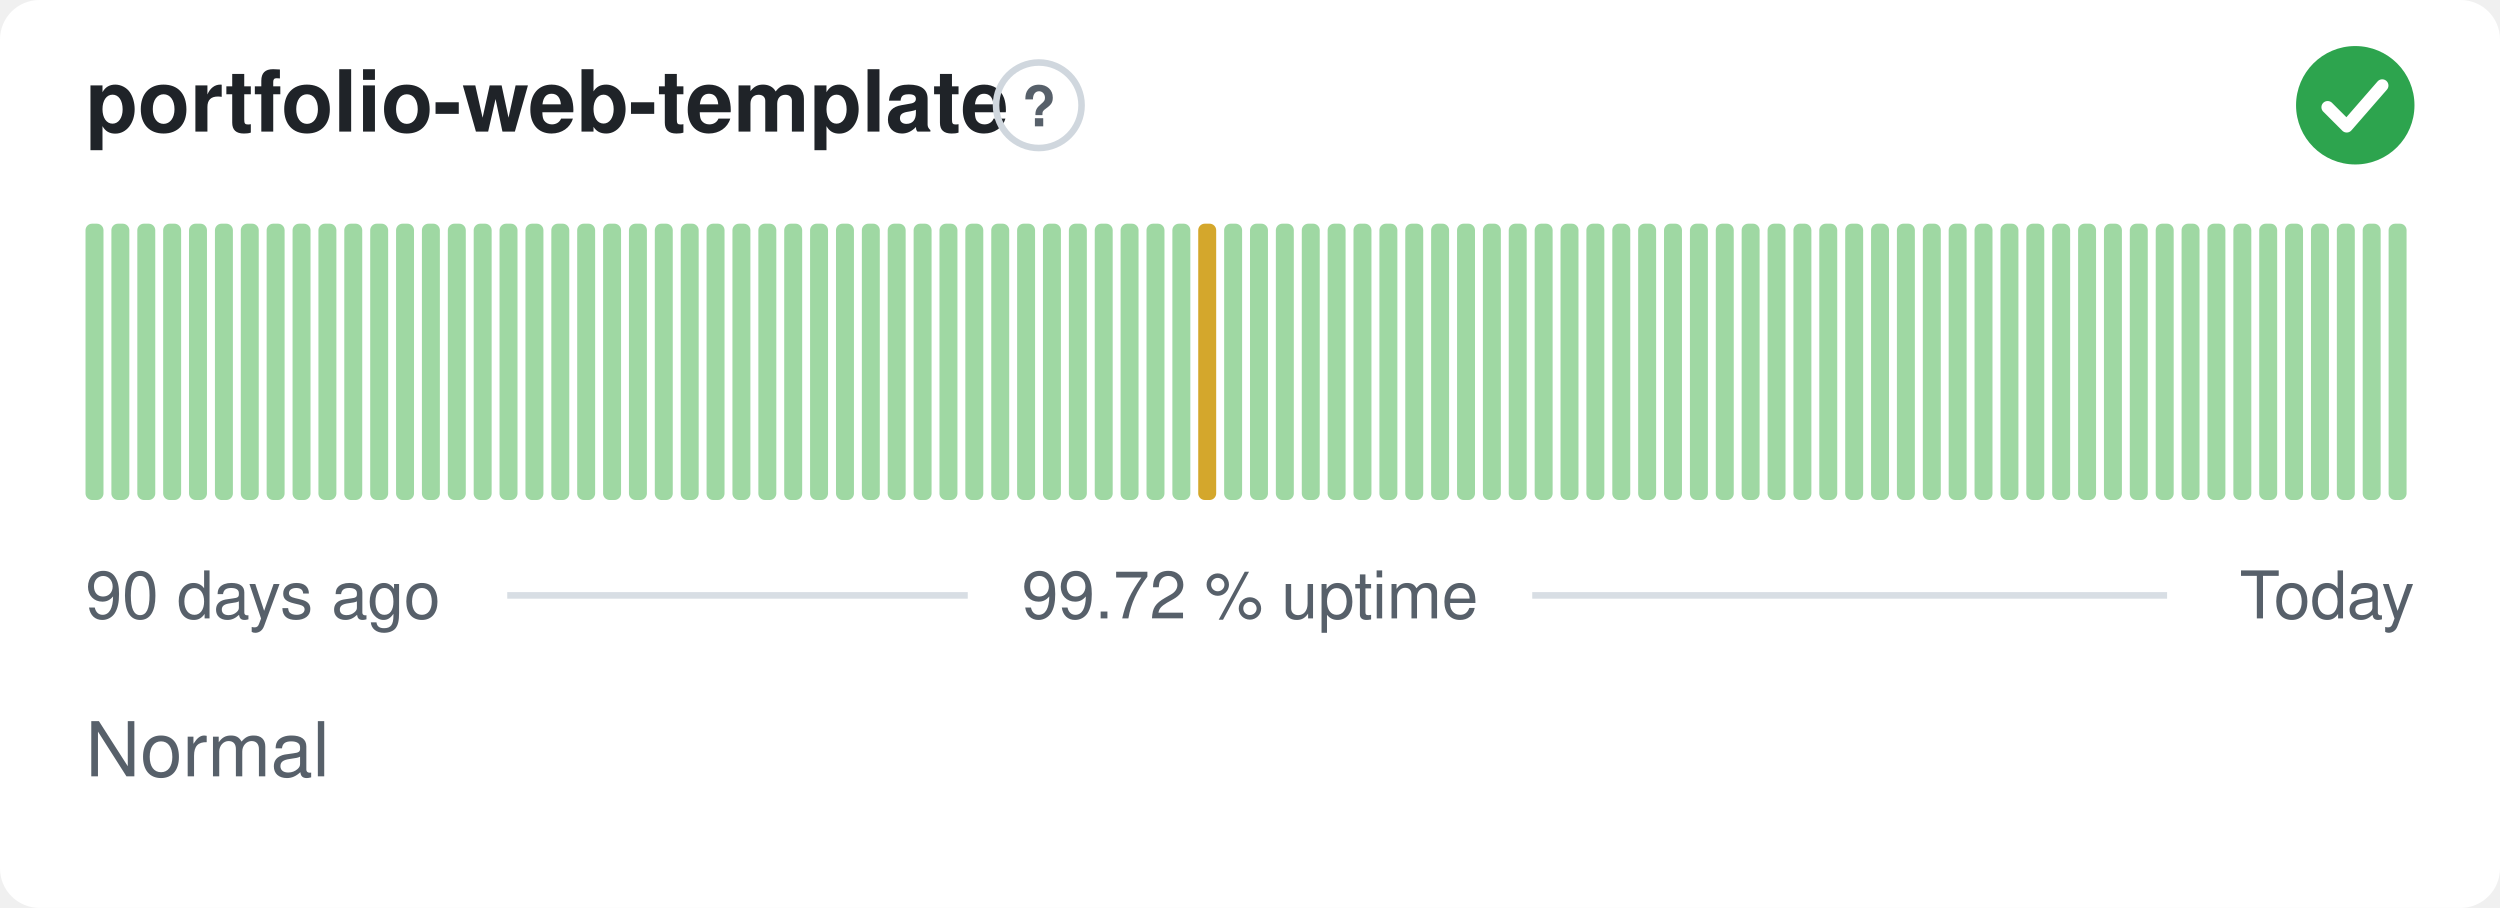
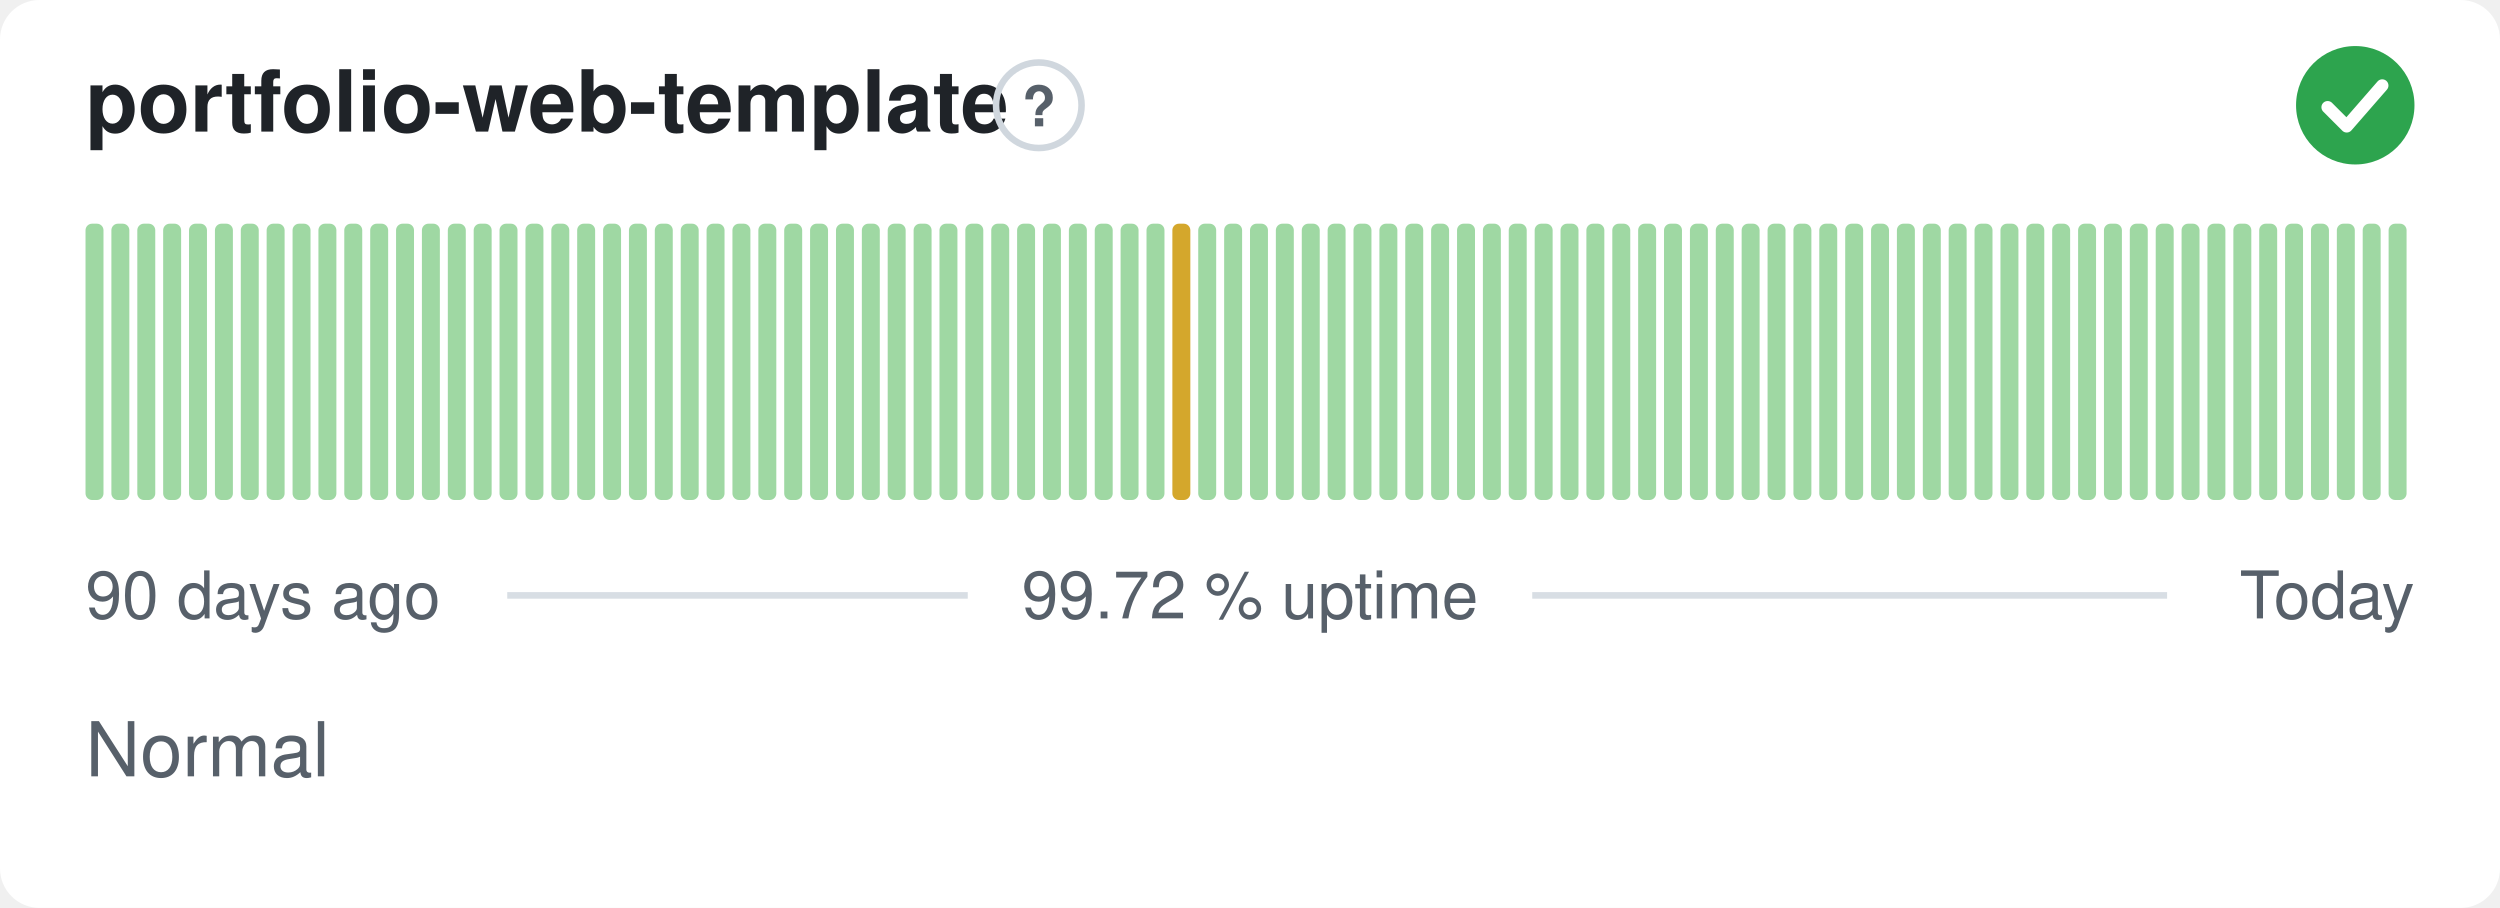
<svg xmlns="http://www.w3.org/2000/svg" width="380" height="138" viewBox="0 0 380 138" role="img" aria-label="portfolio-web-template: Normal, 99.72 % uptime over the last 90 days" font-family="-apple-system,BlinkMacSystemFont,'Segoe UI',Helvetica,Arial,sans-serif">
  <style>
    @media (prefers-color-scheme: dark) {
      .bg { fill: #0d1117 }
      .title { fill: #e6edf3 }
      .muted { fill: #8b949e }
      .hint { stroke: #30363d }
      .rule { stroke: #30363d }
      .nodata { fill: #21262d }
    }
  </style>
  <rect class="bg" width="380" height="138" rx="6" fill="#ffffff" />
  <text class="title" x="13" y="20" font-size="13" font-weight="600" fill="#1f2328">portfolio-web-template</text>
  <circle class="hint" cx="157.9" cy="16" r="6.5" fill="none" stroke="#d0d7de" stroke-width="1" />
  <text class="muted" x="157.9" y="19.2" text-anchor="middle" font-size="8.5" font-weight="700" fill="#57606a">?</text>
  <circle cx="358" cy="16" r="9" fill="#2da44e" />
  <path d="M353.80 16.30l2.90 2.90 5.40 -6.20" fill="none" stroke="#fff" stroke-width="1.89" stroke-linecap="round" stroke-linejoin="round" />
  <rect x="13.00" y="34.00" width="2.73" height="42.00" rx="1" fill="#9fd8a3" />
  <rect x="16.93" y="34.00" width="2.73" height="42.00" rx="1" fill="#9fd8a3" />
  <rect x="20.87" y="34.00" width="2.73" height="42.00" rx="1" fill="#9fd8a3" />
  <rect x="24.80" y="34.00" width="2.73" height="42.00" rx="1" fill="#9fd8a3" />
  <rect x="28.73" y="34.00" width="2.73" height="42.00" rx="1" fill="#9fd8a3" />
  <rect x="32.67" y="34.00" width="2.73" height="42.00" rx="1" fill="#9fd8a3" />
  <rect x="36.60" y="34.00" width="2.73" height="42.00" rx="1" fill="#9fd8a3" />
  <rect x="40.53" y="34.00" width="2.73" height="42.00" rx="1" fill="#9fd8a3" />
  <rect x="44.47" y="34.00" width="2.73" height="42.00" rx="1" fill="#9fd8a3" />
  <rect x="48.40" y="34.00" width="2.73" height="42.00" rx="1" fill="#9fd8a3" />
  <rect x="52.33" y="34.00" width="2.73" height="42.00" rx="1" fill="#9fd8a3" />
  <rect x="56.27" y="34.00" width="2.73" height="42.00" rx="1" fill="#9fd8a3" />
  <rect x="60.20" y="34.00" width="2.73" height="42.00" rx="1" fill="#9fd8a3" />
  <rect x="64.13" y="34.00" width="2.73" height="42.00" rx="1" fill="#9fd8a3" />
  <rect x="68.07" y="34.00" width="2.73" height="42.00" rx="1" fill="#9fd8a3" />
  <rect x="72.00" y="34.00" width="2.73" height="42.00" rx="1" fill="#9fd8a3" />
  <rect x="75.93" y="34.00" width="2.73" height="42.00" rx="1" fill="#9fd8a3" />
  <rect x="79.87" y="34.00" width="2.73" height="42.00" rx="1" fill="#9fd8a3" />
  <rect x="83.80" y="34.00" width="2.73" height="42.00" rx="1" fill="#9fd8a3" />
  <rect x="87.73" y="34.00" width="2.73" height="42.00" rx="1" fill="#9fd8a3" />
  <rect x="91.67" y="34.00" width="2.73" height="42.00" rx="1" fill="#9fd8a3" />
  <rect x="95.60" y="34.00" width="2.73" height="42.00" rx="1" fill="#9fd8a3" />
  <rect x="99.53" y="34.00" width="2.73" height="42.00" rx="1" fill="#9fd8a3" />
  <rect x="103.47" y="34.00" width="2.73" height="42.00" rx="1" fill="#9fd8a3" />
  <rect x="107.40" y="34.00" width="2.73" height="42.00" rx="1" fill="#9fd8a3" />
  <rect x="111.33" y="34.00" width="2.73" height="42.00" rx="1" fill="#9fd8a3" />
  <rect x="115.27" y="34.00" width="2.73" height="42.00" rx="1" fill="#9fd8a3" />
  <rect x="119.20" y="34.00" width="2.73" height="42.00" rx="1" fill="#9fd8a3" />
  <rect x="123.13" y="34.00" width="2.73" height="42.00" rx="1" fill="#9fd8a3" />
  <rect x="127.07" y="34.00" width="2.73" height="42.00" rx="1" fill="#9fd8a3" />
  <rect x="131.00" y="34.00" width="2.73" height="42.00" rx="1" fill="#9fd8a3" />
  <rect x="134.93" y="34.00" width="2.73" height="42.00" rx="1" fill="#9fd8a3" />
  <rect x="138.87" y="34.00" width="2.73" height="42.00" rx="1" fill="#9fd8a3" />
  <rect x="142.80" y="34.00" width="2.73" height="42.00" rx="1" fill="#9fd8a3" />
  <rect x="146.73" y="34.00" width="2.73" height="42.00" rx="1" fill="#9fd8a3" />
  <rect x="150.67" y="34.00" width="2.73" height="42.00" rx="1" fill="#9fd8a3" />
  <rect x="154.60" y="34.00" width="2.73" height="42.00" rx="1" fill="#9fd8a3" />
  <rect x="158.53" y="34.00" width="2.73" height="42.00" rx="1" fill="#9fd8a3" />
  <rect x="162.47" y="34.00" width="2.73" height="42.00" rx="1" fill="#9fd8a3" />
  <rect x="166.40" y="34.00" width="2.73" height="42.00" rx="1" fill="#9fd8a3" />
  <rect x="170.33" y="34.00" width="2.73" height="42.00" rx="1" fill="#9fd8a3" />
  <rect x="174.27" y="34.00" width="2.73" height="42.00" rx="1" fill="#9fd8a3" />
-   <rect x="178.20" y="34.00" width="2.73" height="42.00" rx="1" fill="#9fd8a3" />
-   <rect x="182.13" y="34.00" width="2.73" height="42.00" rx="1" fill="#d4a72c" />
+   <rect x="178.20" y="34.00" width="2.73" height="42.00" rx="1" fill="#d4a72c" />
+   <rect x="182.13" y="34.00" width="2.73" height="42.00" rx="1" fill="#9fd8a3" />
  <rect x="186.07" y="34.00" width="2.73" height="42.00" rx="1" fill="#9fd8a3" />
  <rect x="190.00" y="34.00" width="2.73" height="42.00" rx="1" fill="#9fd8a3" />
  <rect x="193.93" y="34.00" width="2.73" height="42.00" rx="1" fill="#9fd8a3" />
  <rect x="197.87" y="34.00" width="2.73" height="42.00" rx="1" fill="#9fd8a3" />
  <rect x="201.80" y="34.00" width="2.73" height="42.00" rx="1" fill="#9fd8a3" />
  <rect x="205.73" y="34.00" width="2.73" height="42.00" rx="1" fill="#9fd8a3" />
  <rect x="209.67" y="34.00" width="2.73" height="42.00" rx="1" fill="#9fd8a3" />
  <rect x="213.60" y="34.00" width="2.73" height="42.00" rx="1" fill="#9fd8a3" />
  <rect x="217.53" y="34.00" width="2.73" height="42.00" rx="1" fill="#9fd8a3" />
  <rect x="221.47" y="34.00" width="2.73" height="42.00" rx="1" fill="#9fd8a3" />
  <rect x="225.40" y="34.00" width="2.73" height="42.00" rx="1" fill="#9fd8a3" />
  <rect x="229.33" y="34.00" width="2.73" height="42.00" rx="1" fill="#9fd8a3" />
  <rect x="233.27" y="34.00" width="2.73" height="42.00" rx="1" fill="#9fd8a3" />
  <rect x="237.20" y="34.00" width="2.73" height="42.00" rx="1" fill="#9fd8a3" />
  <rect x="241.13" y="34.00" width="2.73" height="42.00" rx="1" fill="#9fd8a3" />
  <rect x="245.07" y="34.00" width="2.73" height="42.00" rx="1" fill="#9fd8a3" />
  <rect x="249.00" y="34.00" width="2.73" height="42.00" rx="1" fill="#9fd8a3" />
  <rect x="252.93" y="34.00" width="2.73" height="42.00" rx="1" fill="#9fd8a3" />
  <rect x="256.87" y="34.00" width="2.73" height="42.00" rx="1" fill="#9fd8a3" />
  <rect x="260.80" y="34.00" width="2.73" height="42.00" rx="1" fill="#9fd8a3" />
  <rect x="264.73" y="34.00" width="2.73" height="42.00" rx="1" fill="#9fd8a3" />
  <rect x="268.67" y="34.00" width="2.73" height="42.00" rx="1" fill="#9fd8a3" />
  <rect x="272.60" y="34.00" width="2.73" height="42.00" rx="1" fill="#9fd8a3" />
  <rect x="276.53" y="34.00" width="2.73" height="42.00" rx="1" fill="#9fd8a3" />
  <rect x="280.47" y="34.00" width="2.73" height="42.00" rx="1" fill="#9fd8a3" />
  <rect x="284.40" y="34.00" width="2.73" height="42.00" rx="1" fill="#9fd8a3" />
  <rect x="288.33" y="34.00" width="2.73" height="42.00" rx="1" fill="#9fd8a3" />
  <rect x="292.27" y="34.00" width="2.73" height="42.00" rx="1" fill="#9fd8a3" />
  <rect x="296.20" y="34.00" width="2.73" height="42.00" rx="1" fill="#9fd8a3" />
  <rect x="300.13" y="34.00" width="2.73" height="42.00" rx="1" fill="#9fd8a3" />
  <rect x="304.07" y="34.00" width="2.73" height="42.00" rx="1" fill="#9fd8a3" />
  <rect x="308.00" y="34.00" width="2.73" height="42.00" rx="1" fill="#9fd8a3" />
  <rect x="311.93" y="34.00" width="2.73" height="42.00" rx="1" fill="#9fd8a3" />
  <rect x="315.87" y="34.00" width="2.73" height="42.00" rx="1" fill="#9fd8a3" />
  <rect x="319.80" y="34.00" width="2.73" height="42.00" rx="1" fill="#9fd8a3" />
  <rect x="323.73" y="34.00" width="2.73" height="42.00" rx="1" fill="#9fd8a3" />
  <rect x="327.67" y="34.00" width="2.73" height="42.00" rx="1" fill="#9fd8a3" />
  <rect x="331.60" y="34.00" width="2.73" height="42.00" rx="1" fill="#9fd8a3" />
  <rect x="335.53" y="34.00" width="2.73" height="42.00" rx="1" fill="#9fd8a3" />
  <rect x="339.47" y="34.00" width="2.73" height="42.00" rx="1" fill="#9fd8a3" />
  <rect x="343.40" y="34.00" width="2.73" height="42.00" rx="1" fill="#9fd8a3" />
  <rect x="347.33" y="34.00" width="2.73" height="42.00" rx="1" fill="#9fd8a3" />
  <rect x="351.27" y="34.00" width="2.73" height="42.00" rx="1" fill="#9fd8a3" />
  <rect x="355.20" y="34.00" width="2.73" height="42.00" rx="1" fill="#9fd8a3" />
  <rect x="359.13" y="34.00" width="2.73" height="42.00" rx="1" fill="#9fd8a3" />
  <rect x="363.07" y="34.00" width="2.73" height="42.00" rx="1" fill="#9fd8a3" />
  <text class="muted" x="13" y="94" font-size="10" fill="#57606a">90 days ago</text>
  <text class="muted" x="190" y="94" text-anchor="middle" font-size="10" fill="#57606a">99.72 % uptime</text>
  <text class="muted" x="367" y="94" text-anchor="end" font-size="10" fill="#57606a">Today</text>
  <line class="rule" x1="77.1" y1="90.5" x2="147.1" y2="90.5" stroke="#d8dee4" stroke-width="1" />
  <line class="rule" x1="232.9" y1="90.5" x2="329.4" y2="90.5" stroke="#d8dee4" stroke-width="1" />
  <text class="muted" x="13" y="118" font-size="11.5" fill="#57606a">Normal</text>
</svg>
